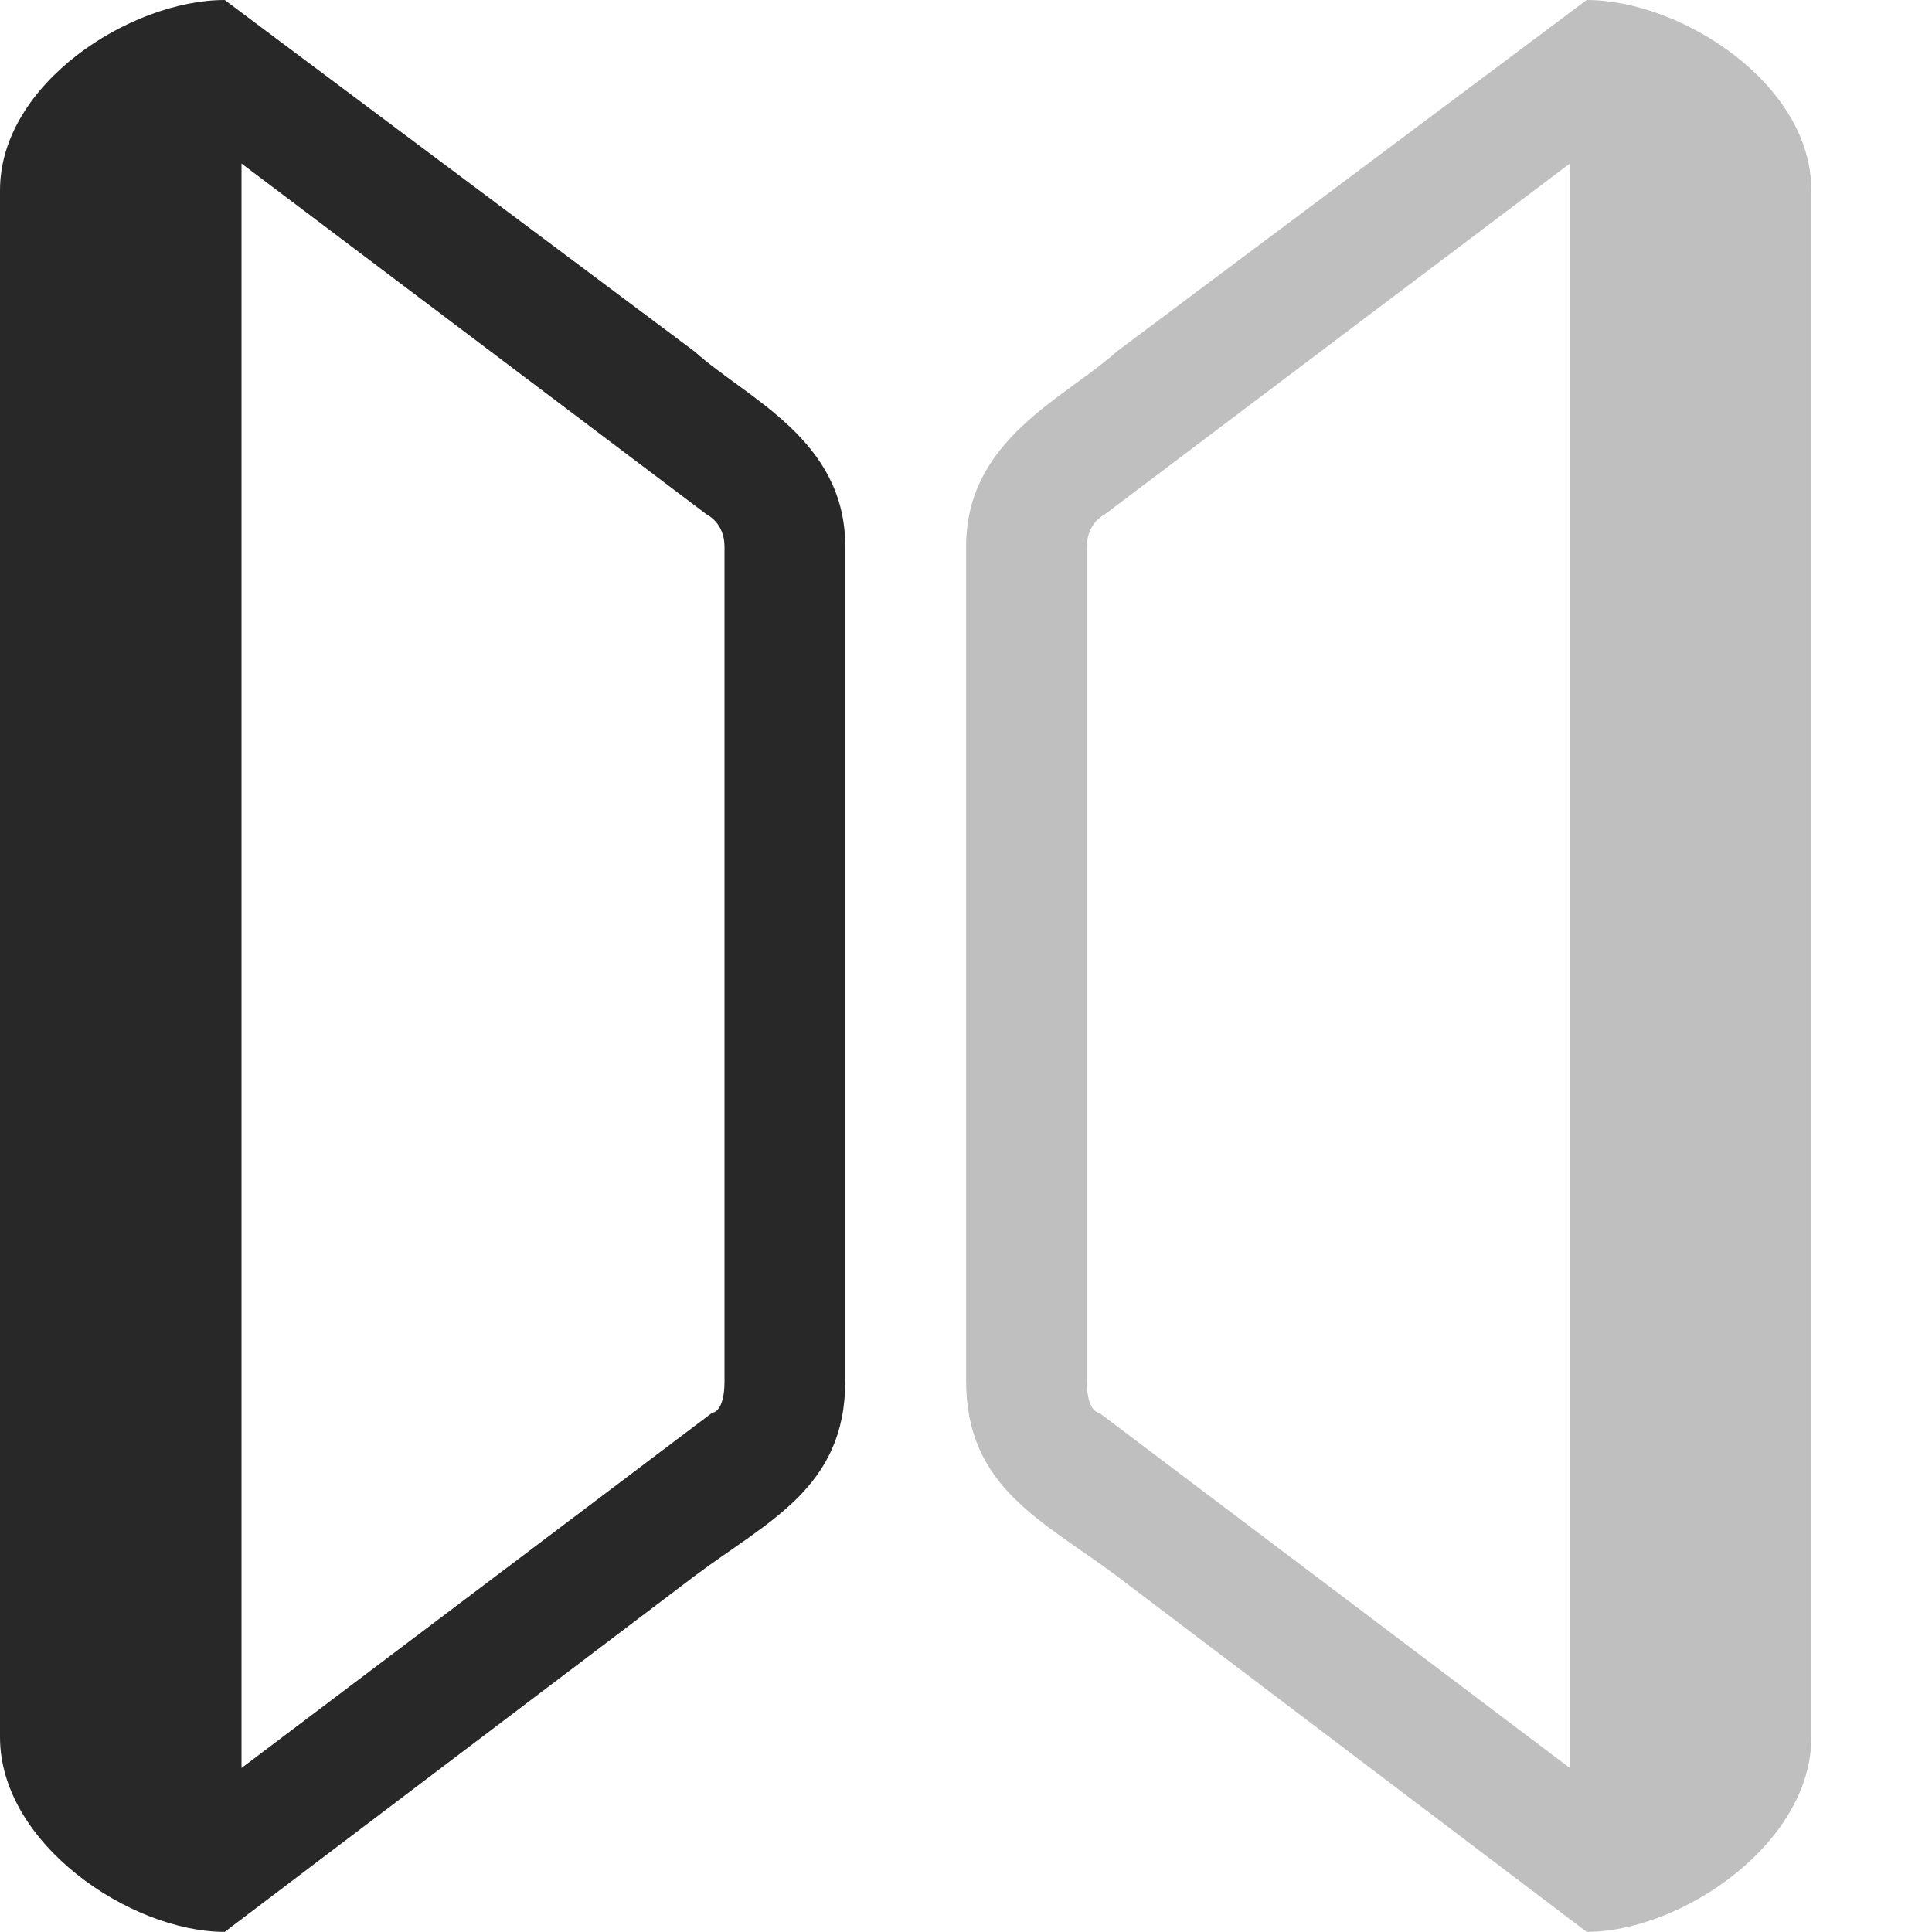
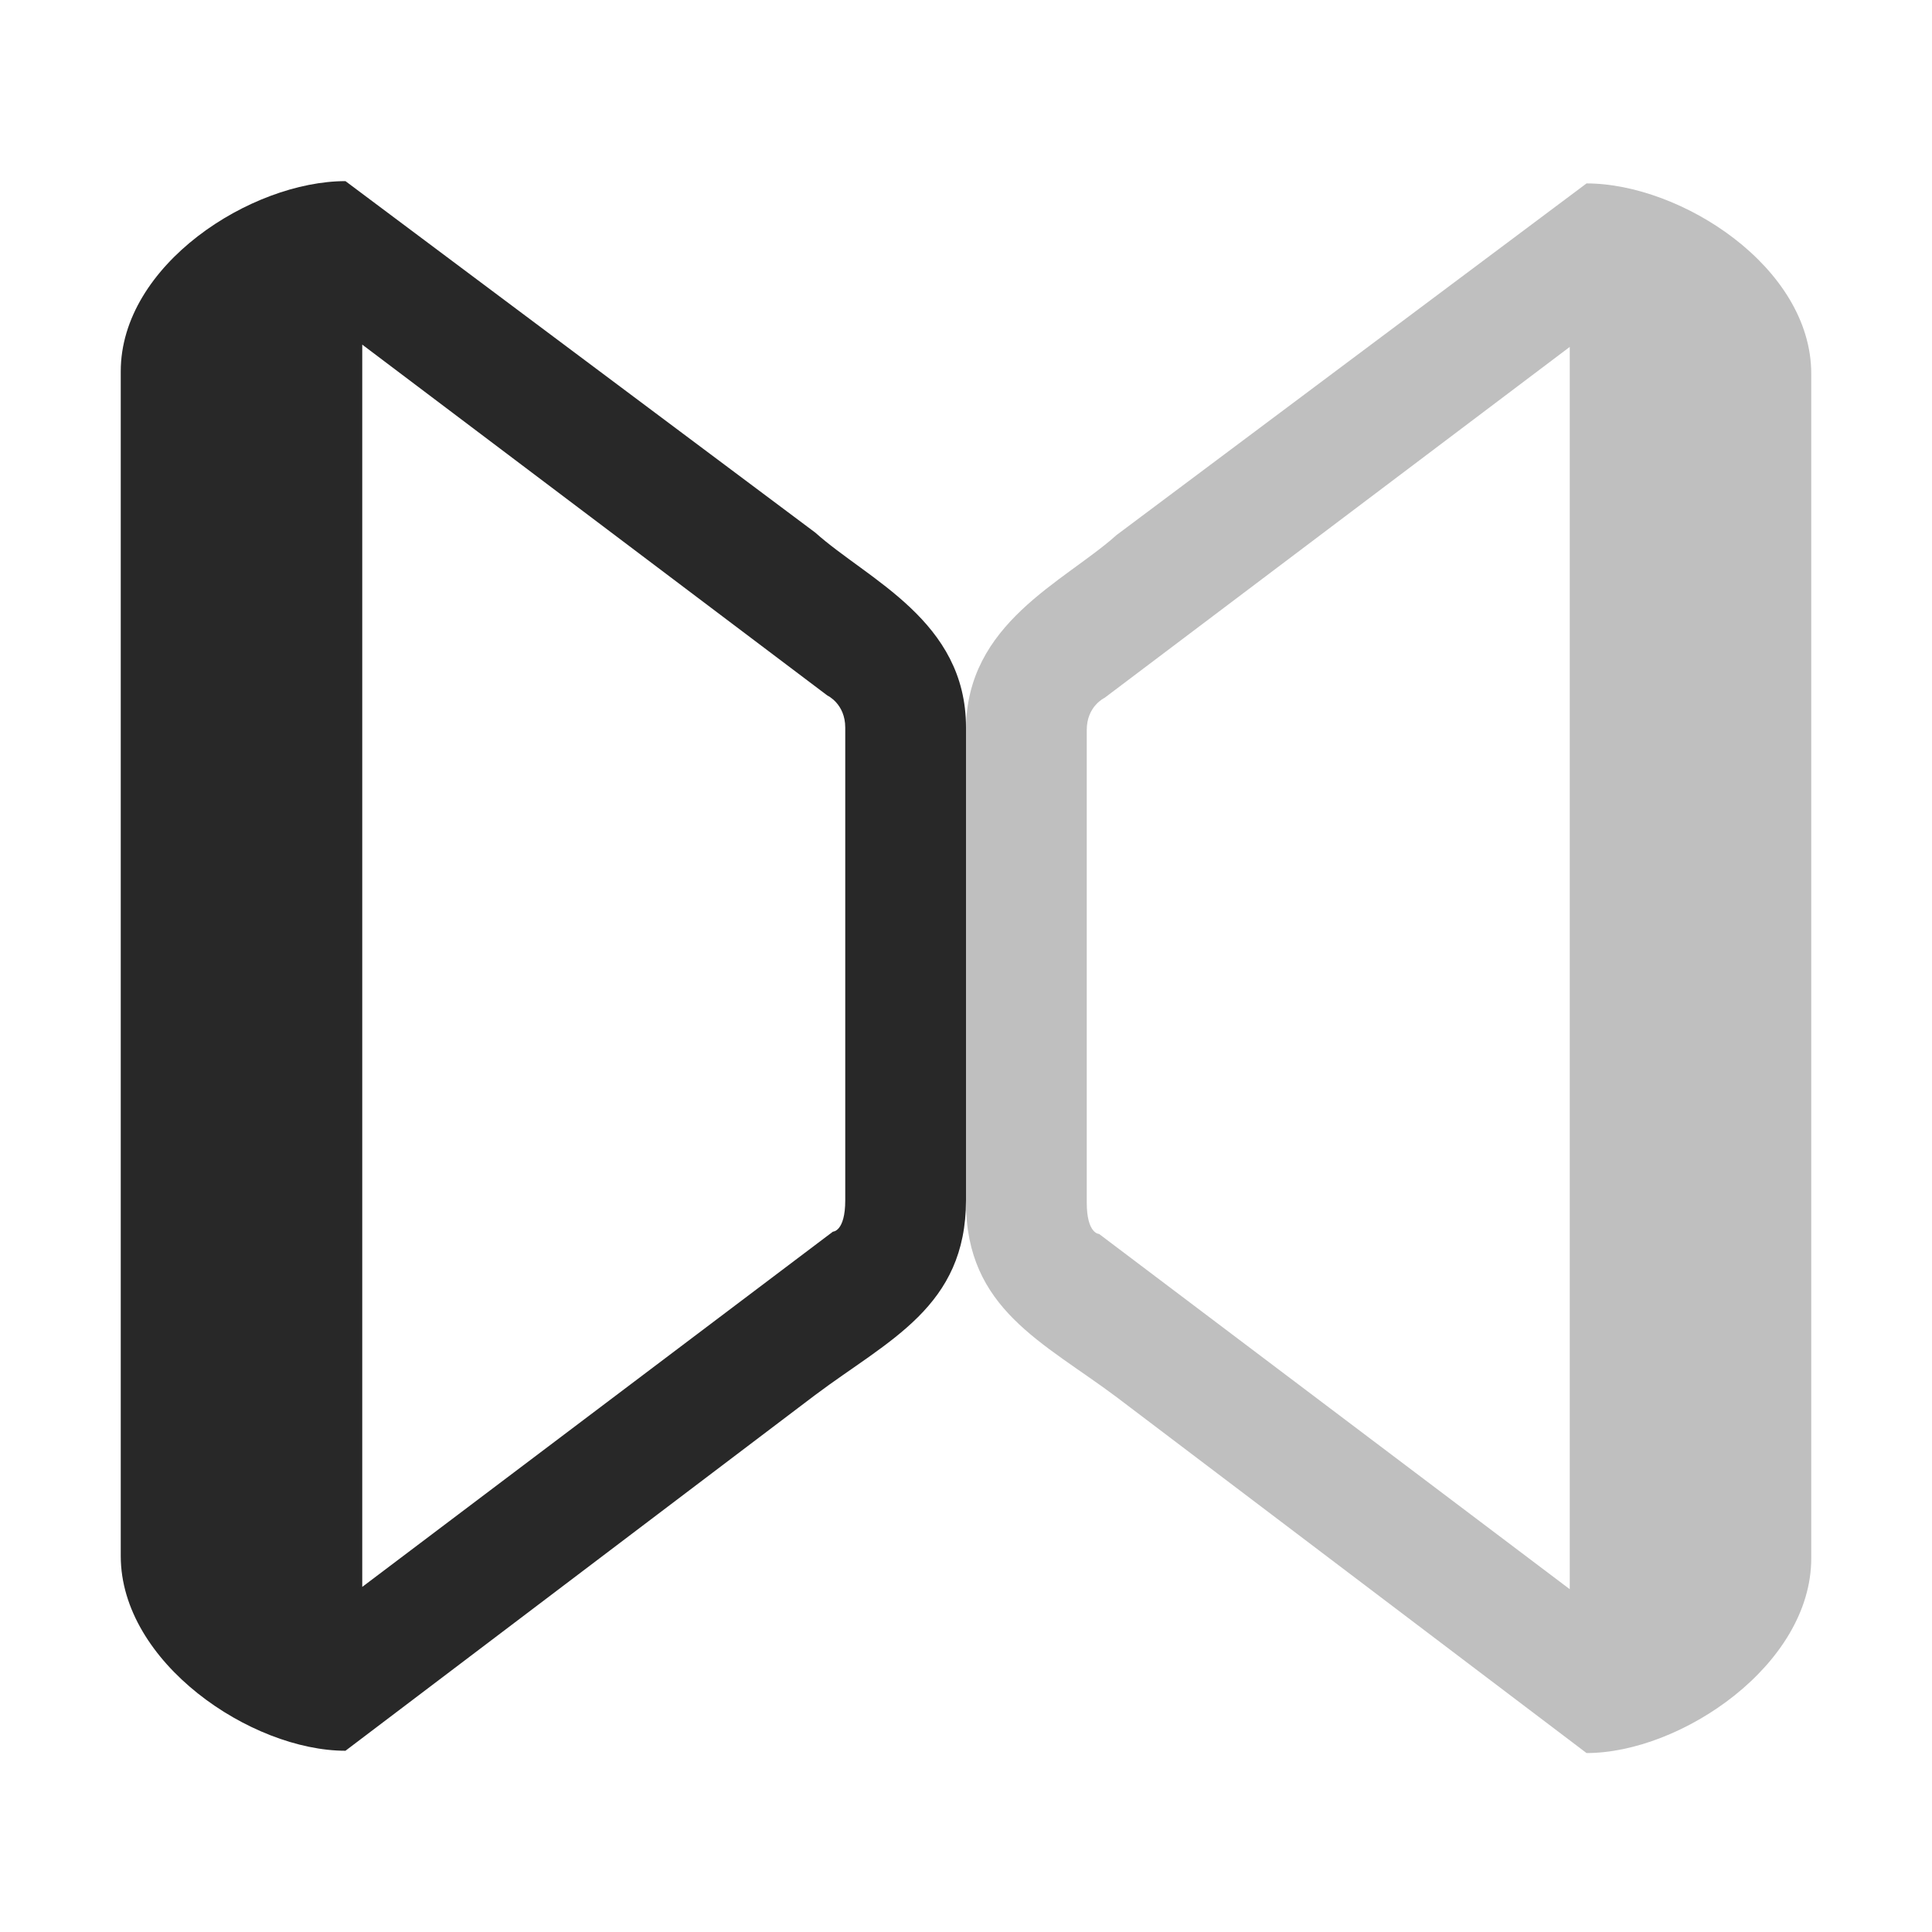
<svg xmlns="http://www.w3.org/2000/svg" width="16" height="16" version="1.1">
  <defs>
    <style id="current-color-scheme" type="text/css">.ColorScheme-Text { color:#282828; } .ColorScheme-Highlight { color:#458588; }</style>
  </defs>
-   <path class="ColorScheme-Text" d="m1.861 0c-0.78 0-1.861 0.692-1.861 1.576v12.81c0 0.884 1.081 1.613 1.861 1.613l3.891-2.947c0.608-0.456 1.248-0.729 1.248-1.614v-6.914c0-0.884-0.812-1.222-1.248-1.613zm0.139 1.354 3.852 2.906s0.148 0.068 0.148 0.266v6.914c0 0.26-0.102 0.26-0.102 0.26l-3.898 2.942z" fill="currentColor" />
-   <path class="ColorScheme-Text" d="m13.14 0c0.78 0 1.861 0.692 1.861 1.576v12.81c0 0.884-1.081 1.613-1.861 1.613l-3.891-2.947c-0.608-0.456-1.248-0.729-1.248-1.614v-6.914c0-0.884 0.812-1.222 1.248-1.613zm-0.139 1.354-3.852 2.906s-0.148 0.068-0.148 0.266v6.914c0 0.26 0.102 0.26 0.102 0.26l3.898 2.942z" fill="currentColor" opacity=".3" />
+   <path class="ColorScheme-Text" d="m2.861 1.5c-0.78 0-1.861 0.692-1.861 1.576v9.81c0 0.884 1.081 1.613 1.861 1.613l3.891-2.947c0.608-0.456 1.248-0.729 1.248-1.614v-3.914c0-0.884-0.812-1.222-1.248-1.613zm0.139 1.354 3.852 2.906s0.148 0.068 0.148 0.266v3.914c0 0.26-0.102 0.26-0.102 0.26l-3.898 2.942z" fill="currentColor" />
+   <path class="ColorScheme-Text" d="m13.139 1.519c0.78 0 1.861 0.692 1.861 1.576v9.81c0 0.884-1.081 1.613-1.861 1.613l-3.891-2.947c-0.608-0.456-1.248-0.729-1.248-1.614v-3.914c0-0.884 0.812-1.222 1.248-1.613zm-0.139 1.354-3.852 2.906s-0.148 0.068-0.148 0.266v3.914c0 0.26 0.102 0.26 0.102 0.26l3.898 2.942z" fill="currentColor" opacity=".3" />
</svg>
